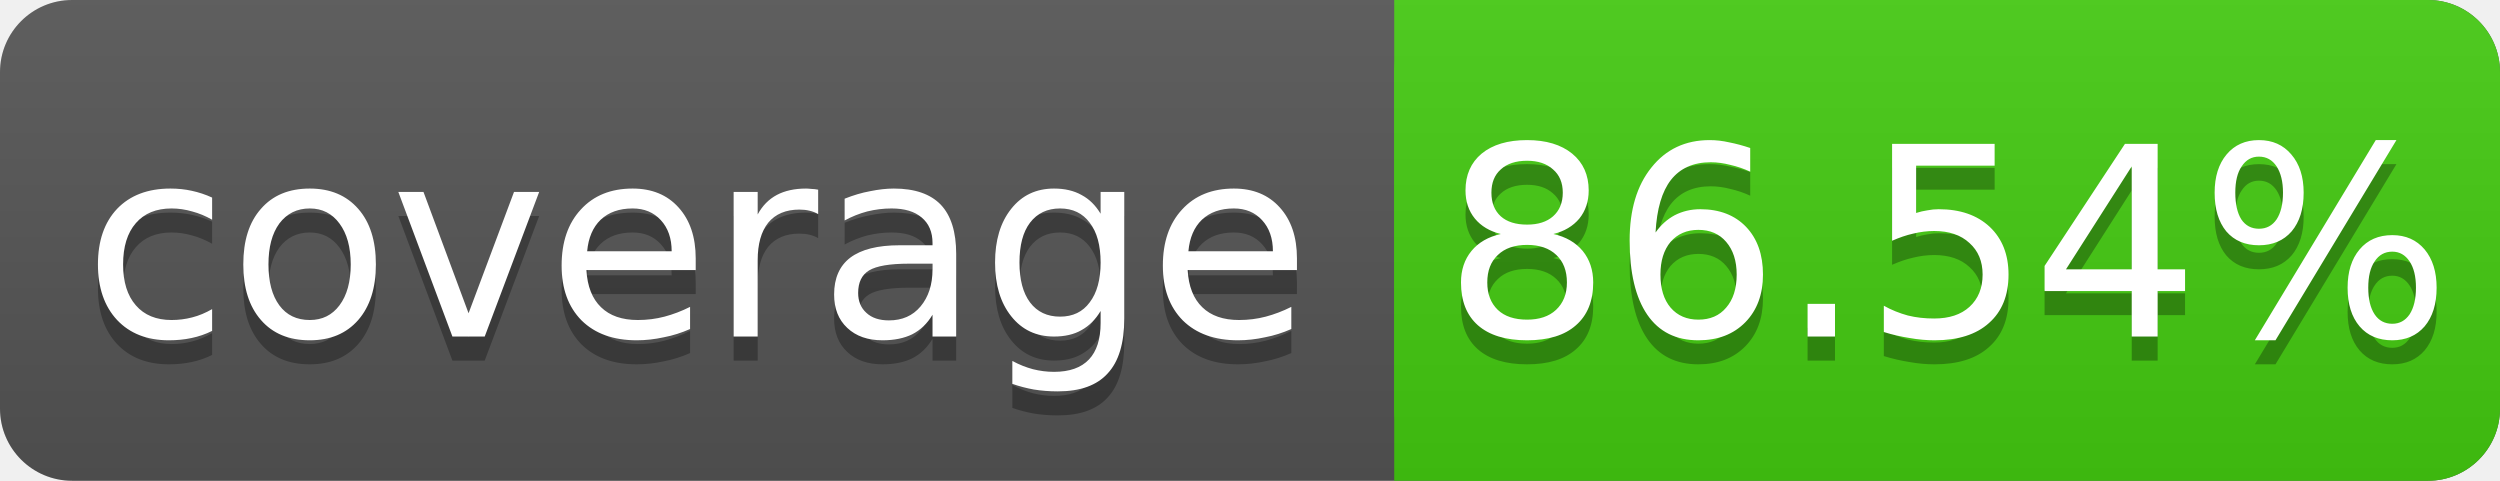
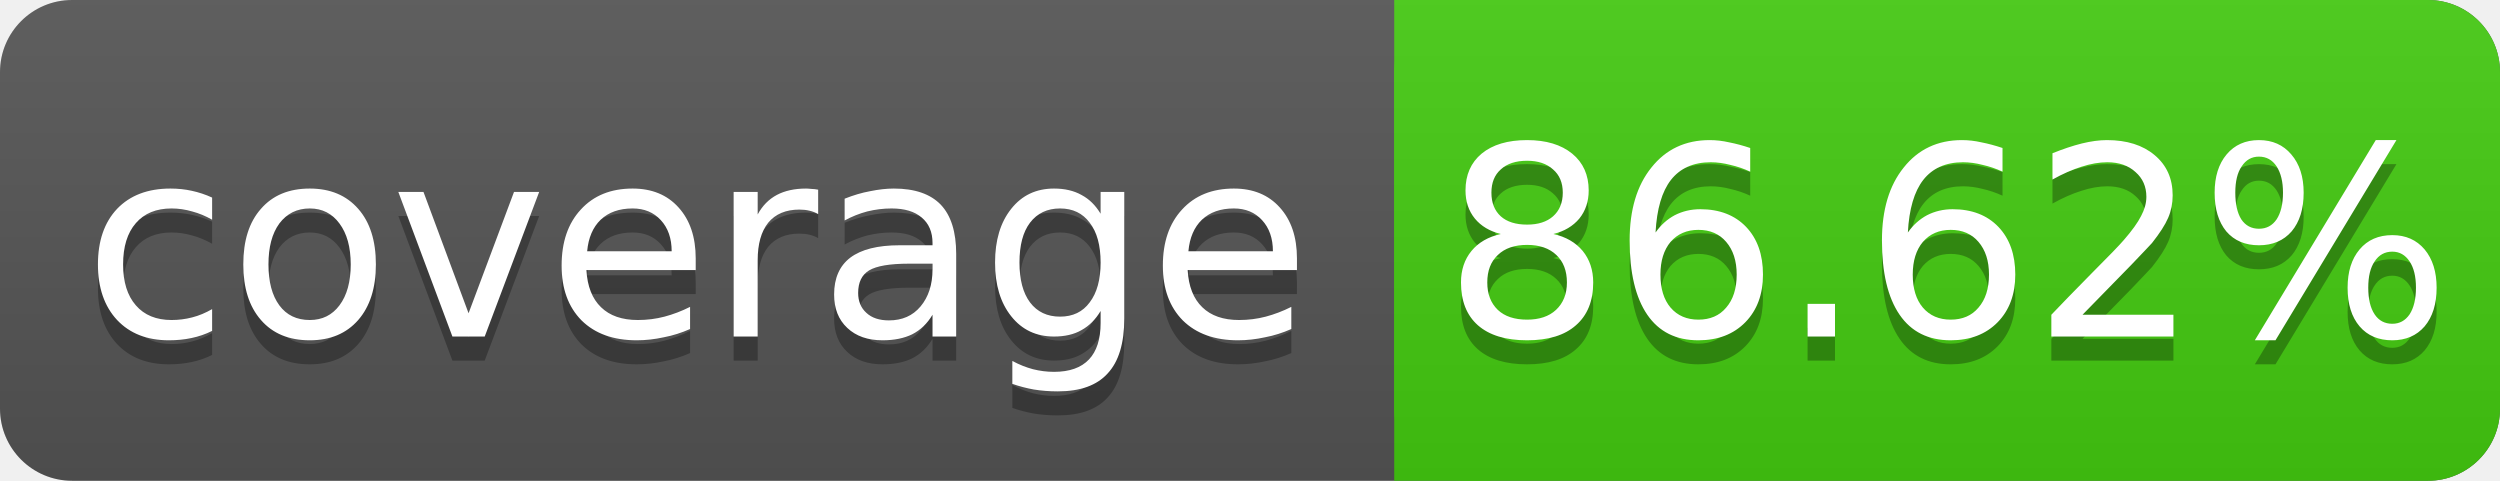
<svg xmlns="http://www.w3.org/2000/svg" width="104" height="20">
  <linearGradient id="s" x2="0" y2="100%">
    <stop offset="0" stop-color="#bbb" stop-opacity=".1" />
    <stop offset="1" stop-opacity=".1" />
  </linearGradient>
  <rect rx="3" width="104" height="20" fill="#555" />
  <rect rx="3" x="58" width="46" height="20" fill="#4c1" />
  <rect x="58" width="4" height="20" fill="#4c1" />
  <rect rx="3" width="104" height="20" fill="url(#s)" />
  <g fill="#fff" text-anchor="middle" font-family="DejaVu Sans,Verdana,Geneva,sans-serif" font-size="11">
    <text x="29" y="15" fill="#010101" fill-opacity=".3">coverage</text>
    <text x="29" y="14">coverage</text>
-     <text x="81" y="15" fill="#010101" fill-opacity=".3">86.54%</text>
-     <text x="81" y="14">86.54%</text>
+     <text x="81" y="15" fill="#010101" fill-opacity=".3">86.62%</text>
+     <text x="81" y="14">86.62%</text>
  </g>
</svg>
